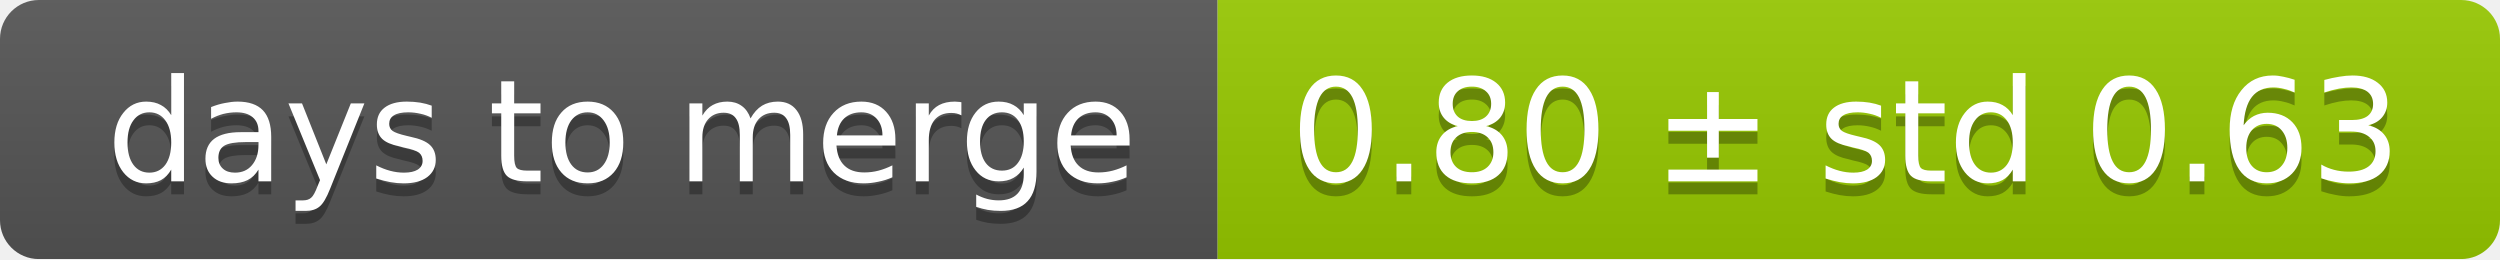
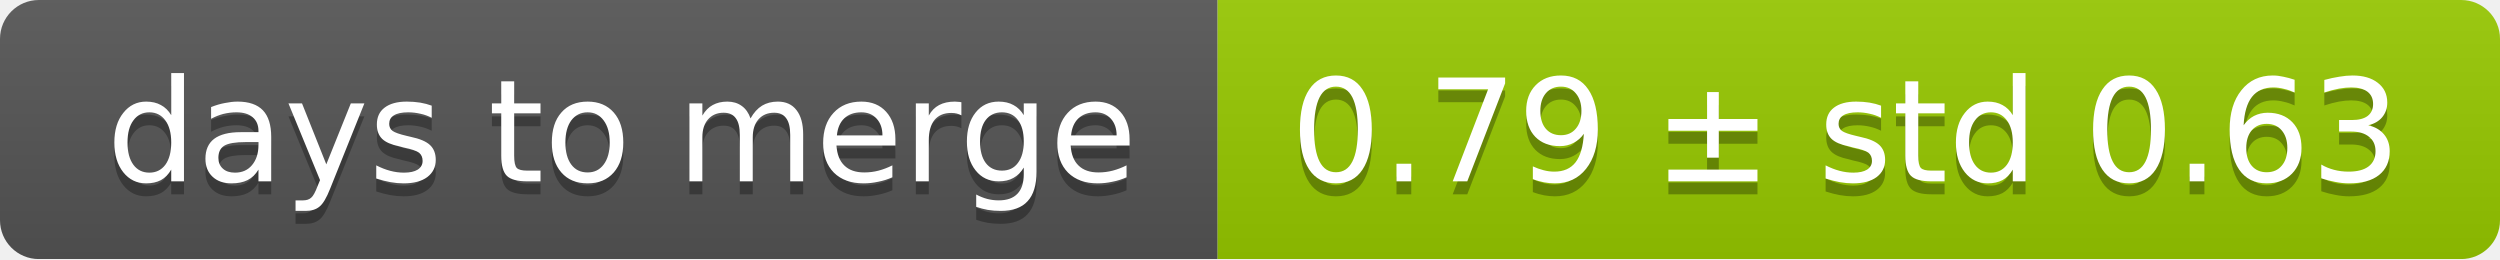
<svg xmlns="http://www.w3.org/2000/svg" width="193" height="20">
  <linearGradient id="smooth" x2="0" y2="100%">
    <stop offset="0" stop-color="#bbb" stop-opacity=".1" />
    <stop offset="1" stop-opacity=".1" />
  </linearGradient>
  <mask id="round">
    <rect width="193" height="20" rx="3" fill="#fff" />
  </mask>
  <g mask="url(#round)">
    <rect width="94" height="20" fill="#555" />
    <rect x="94" width="99" height="20" fill="#97ca00" />
    <rect width="193" height="20" fill="url(#smooth)" />
  </g>
  <g fill="#fff" text-anchor="middle" font-family="DejaVu Sans,Verdana,Geneva,sans-serif" font-size="11">
    <text x="48" y="15" fill="#010101" fill-opacity=".3">days to merge</text>
    <text x="48" y="14">days to merge</text>
-     <text x="142.5" y="15" fill="#010101" fill-opacity=".3">0.80 ± std 0.63</text>
-     <text x="142.5" y="14">0.80 ± std 0.63</text>
+     <text x="142.5" y="15" fill="#010101" fill-opacity=".3">0.79 ± std 0.63</text>
+     <text x="142.5" y="14">0.79 ± std 0.63</text>
  </g>
</svg>
